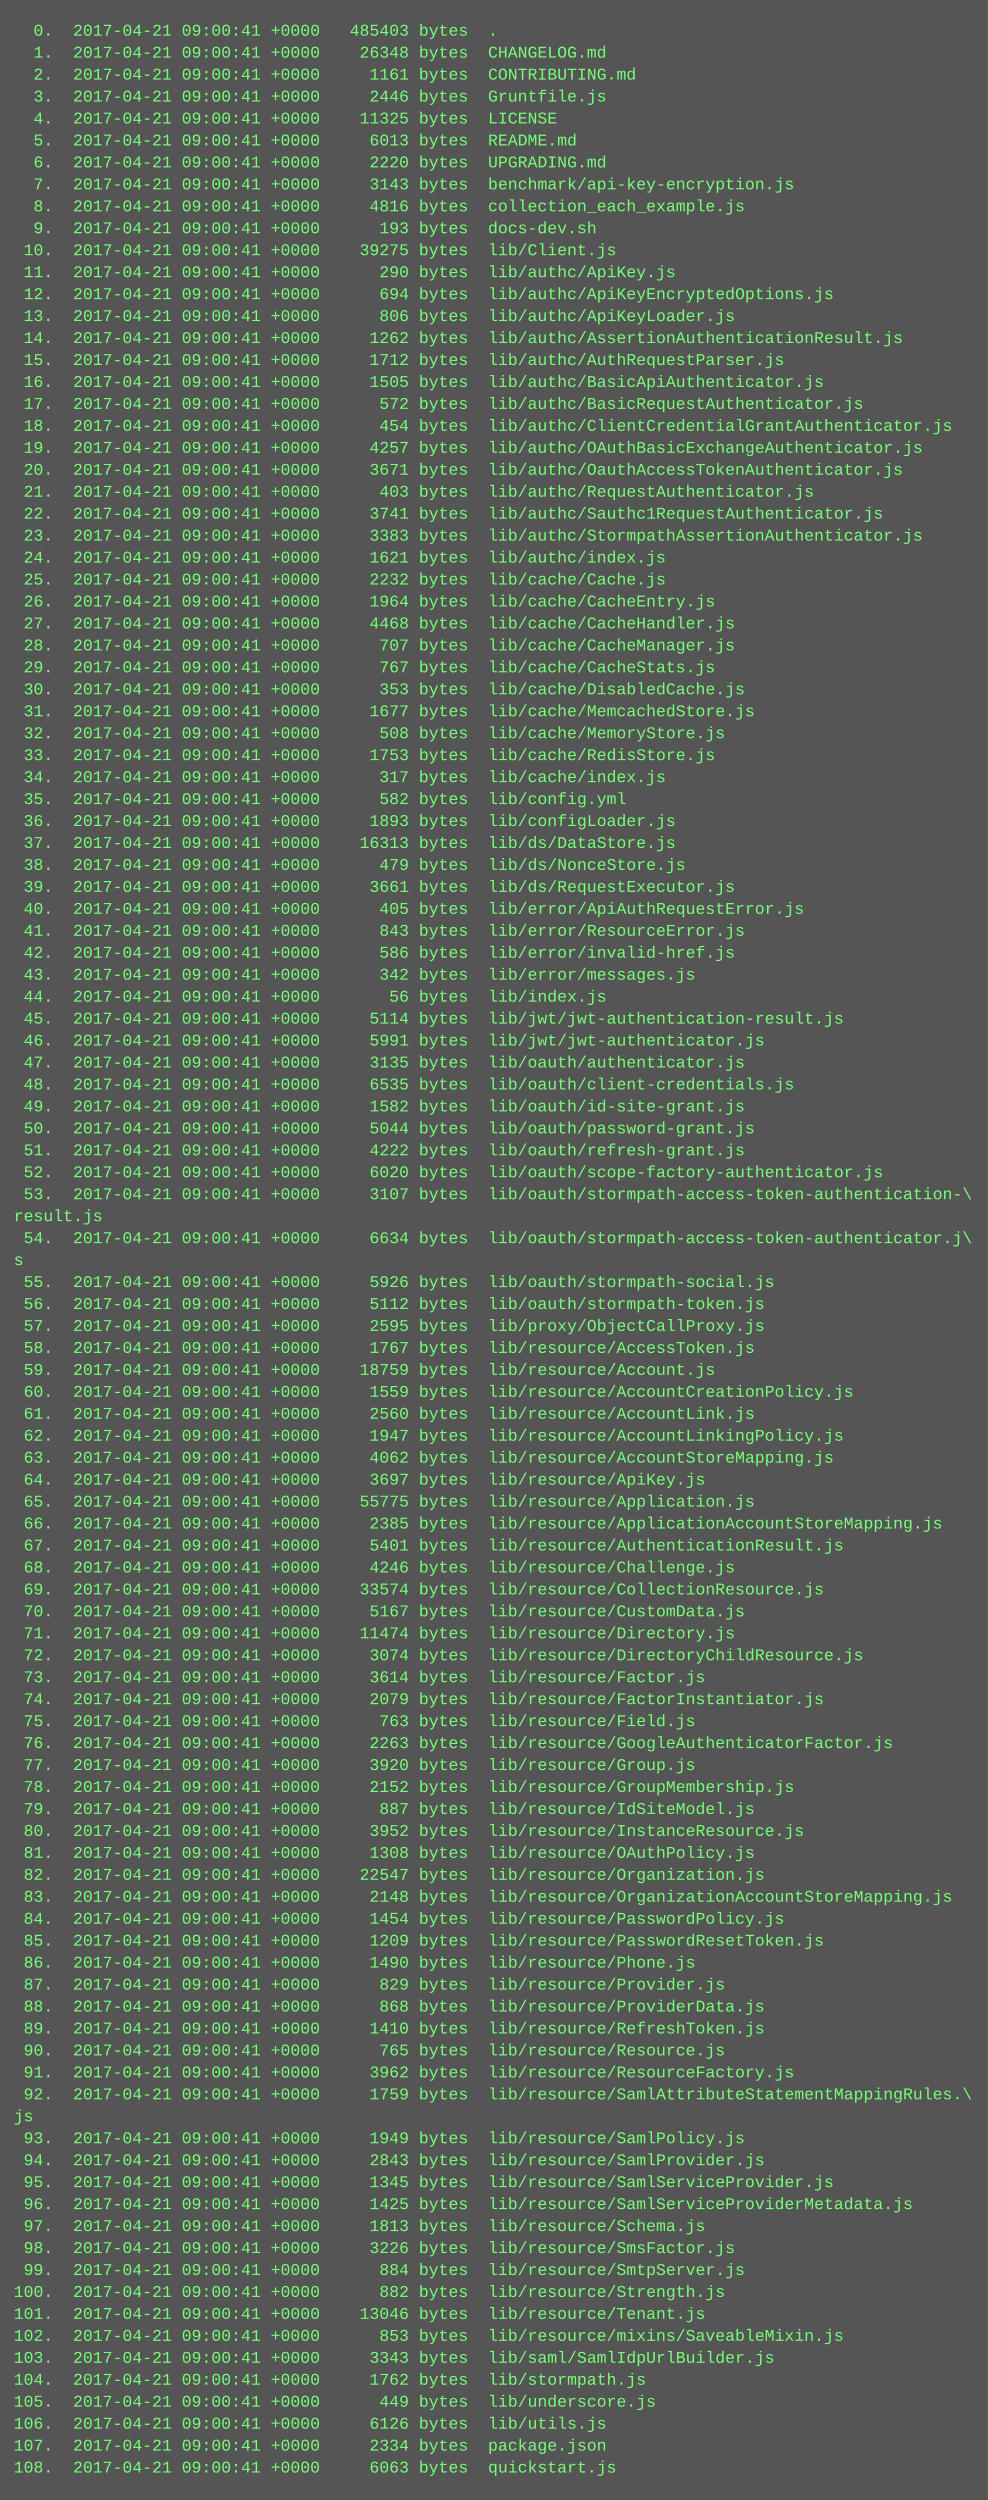
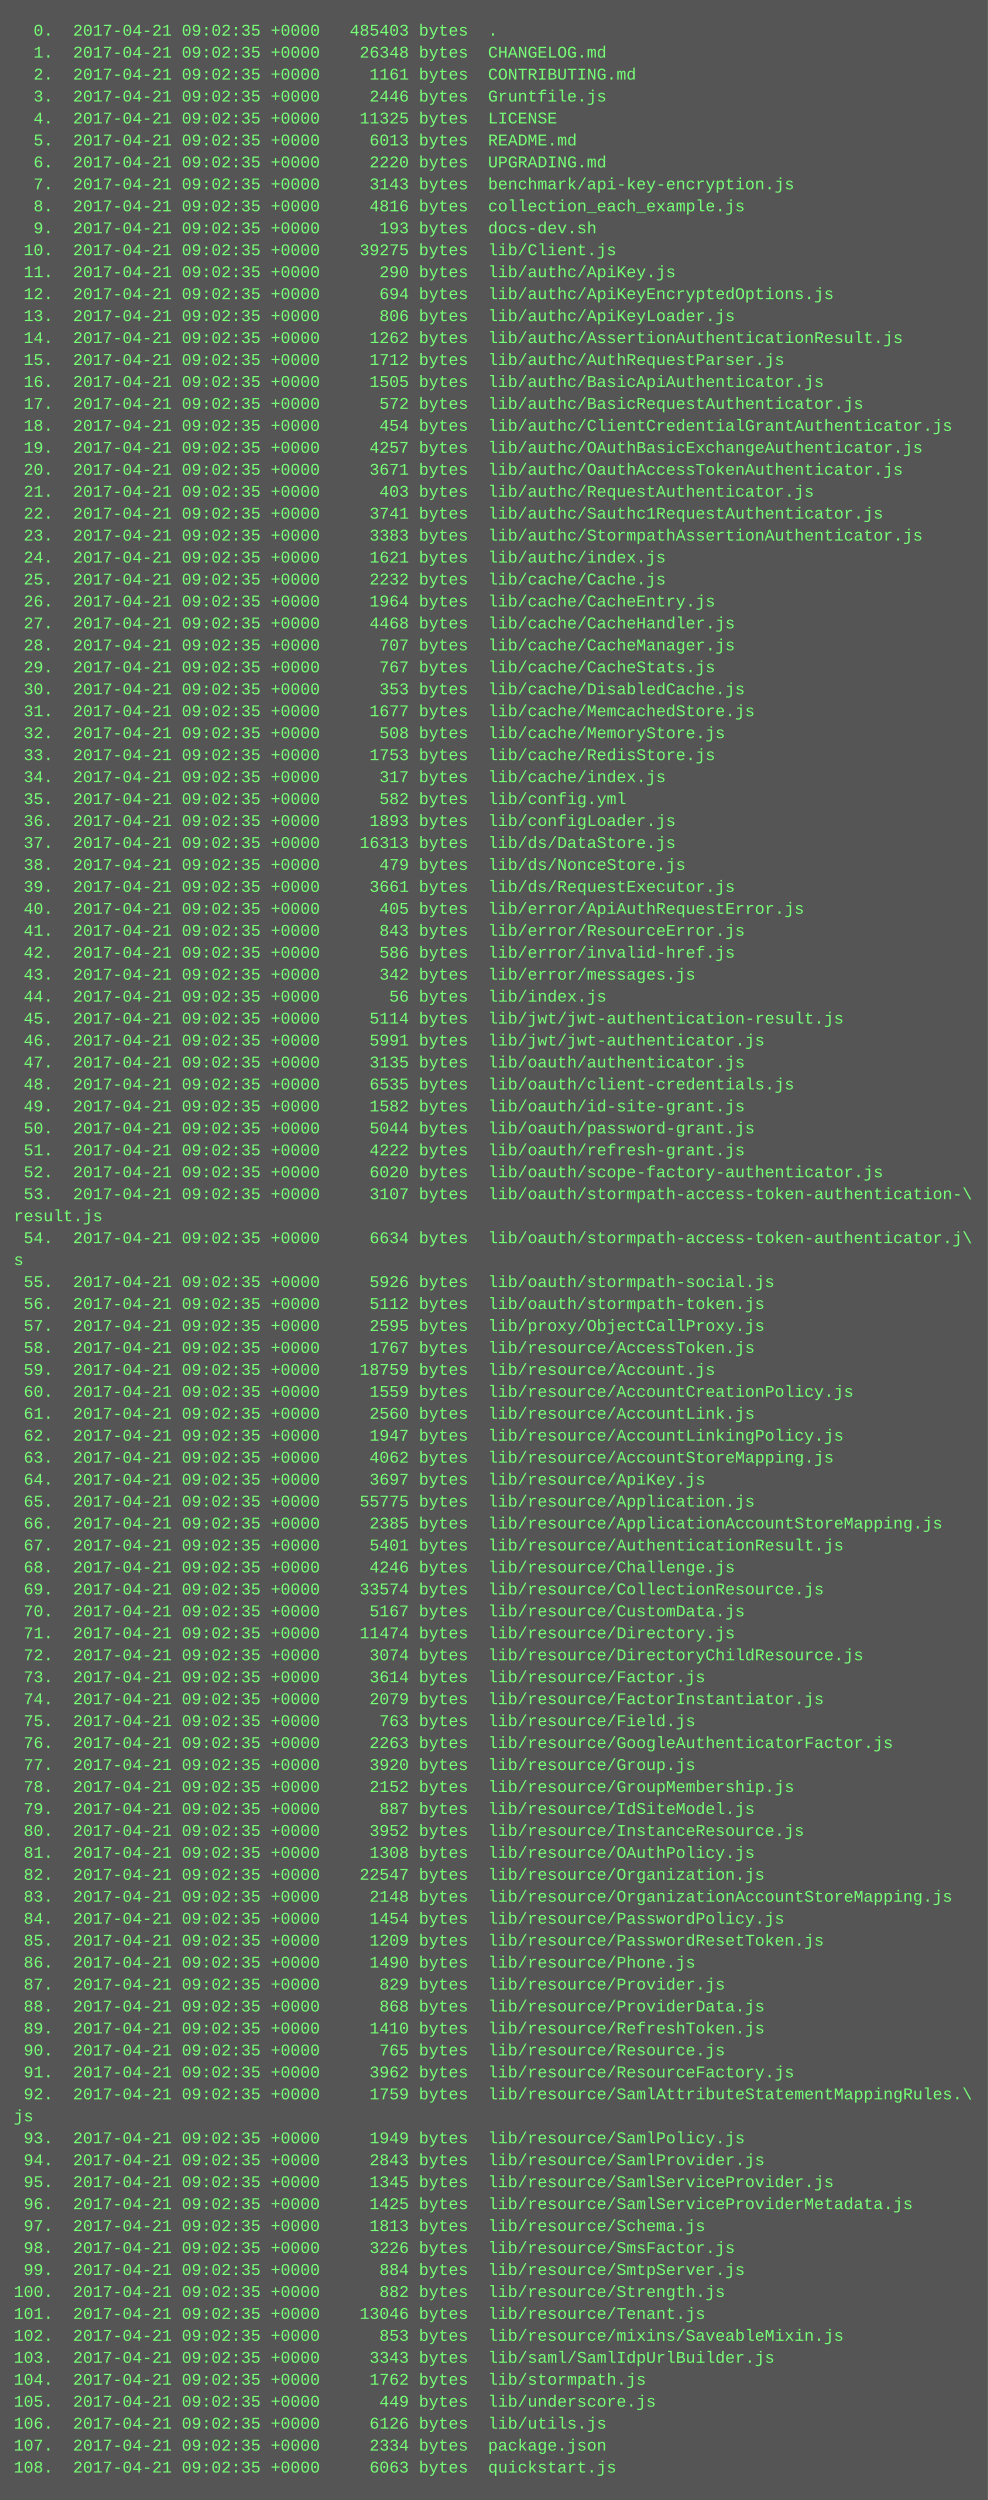
<svg xmlns="http://www.w3.org/2000/svg" height="1822" width="720">
  <rect height="1822" fill="#555" width="720" />
  <text fill="#7f7" font-family="Courier New" font-size="12" xml:space="preserve">
-     <tspan x="10" y="26">  0.  2017-04-21 09:00:41 +0000   485403 bytes  .</tspan>
-     <tspan x="10" y="42">  1.  2017-04-21 09:00:41 +0000    26348 bytes  CHANGELOG.md</tspan>
-     <tspan x="10" y="58">  2.  2017-04-21 09:00:41 +0000     1161 bytes  CONTRIBUTING.md</tspan>
-     <tspan x="10" y="74">  3.  2017-04-21 09:00:41 +0000     2446 bytes  Gruntfile.js</tspan>
-     <tspan x="10" y="90">  4.  2017-04-21 09:00:41 +0000    11325 bytes  LICENSE</tspan>
-     <tspan x="10" y="106">  5.  2017-04-21 09:00:41 +0000     6013 bytes  README.md</tspan>
-     <tspan x="10" y="122">  6.  2017-04-21 09:00:41 +0000     2220 bytes  UPGRADING.md</tspan>
-     <tspan x="10" y="138">  7.  2017-04-21 09:00:41 +0000     3143 bytes  benchmark/api-key-encryption.js</tspan>
-     <tspan x="10" y="154">  8.  2017-04-21 09:00:41 +0000     4816 bytes  collection_each_example.js</tspan>
-     <tspan x="10" y="170">  9.  2017-04-21 09:00:41 +0000      193 bytes  docs-dev.sh</tspan>
-     <tspan x="10" y="186"> 10.  2017-04-21 09:00:41 +0000    39275 bytes  lib/Client.js</tspan>
-     <tspan x="10" y="202"> 11.  2017-04-21 09:00:41 +0000      290 bytes  lib/authc/ApiKey.js</tspan>
-     <tspan x="10" y="218"> 12.  2017-04-21 09:00:41 +0000      694 bytes  lib/authc/ApiKeyEncryptedOptions.js</tspan>
-     <tspan x="10" y="234"> 13.  2017-04-21 09:00:41 +0000      806 bytes  lib/authc/ApiKeyLoader.js</tspan>
-     <tspan x="10" y="250"> 14.  2017-04-21 09:00:41 +0000     1262 bytes  lib/authc/AssertionAuthenticationResult.js</tspan>
-     <tspan x="10" y="266"> 15.  2017-04-21 09:00:41 +0000     1712 bytes  lib/authc/AuthRequestParser.js</tspan>
-     <tspan x="10" y="282"> 16.  2017-04-21 09:00:41 +0000     1505 bytes  lib/authc/BasicApiAuthenticator.js</tspan>
-     <tspan x="10" y="298"> 17.  2017-04-21 09:00:41 +0000      572 bytes  lib/authc/BasicRequestAuthenticator.js</tspan>
-     <tspan x="10" y="314"> 18.  2017-04-21 09:00:41 +0000      454 bytes  lib/authc/ClientCredentialGrantAuthenticator.js</tspan>
-     <tspan x="10" y="330"> 19.  2017-04-21 09:00:41 +0000     4257 bytes  lib/authc/OAuthBasicExchangeAuthenticator.js</tspan>
-     <tspan x="10" y="346"> 20.  2017-04-21 09:00:41 +0000     3671 bytes  lib/authc/OauthAccessTokenAuthenticator.js</tspan>
-     <tspan x="10" y="362"> 21.  2017-04-21 09:00:41 +0000      403 bytes  lib/authc/RequestAuthenticator.js</tspan>
-     <tspan x="10" y="378"> 22.  2017-04-21 09:00:41 +0000     3741 bytes  lib/authc/Sauthc1RequestAuthenticator.js</tspan>
-     <tspan x="10" y="394"> 23.  2017-04-21 09:00:41 +0000     3383 bytes  lib/authc/StormpathAssertionAuthenticator.js</tspan>
-     <tspan x="10" y="410"> 24.  2017-04-21 09:00:41 +0000     1621 bytes  lib/authc/index.js</tspan>
-     <tspan x="10" y="426"> 25.  2017-04-21 09:00:41 +0000     2232 bytes  lib/cache/Cache.js</tspan>
-     <tspan x="10" y="442"> 26.  2017-04-21 09:00:41 +0000     1964 bytes  lib/cache/CacheEntry.js</tspan>
-     <tspan x="10" y="458"> 27.  2017-04-21 09:00:41 +0000     4468 bytes  lib/cache/CacheHandler.js</tspan>
-     <tspan x="10" y="474"> 28.  2017-04-21 09:00:41 +0000      707 bytes  lib/cache/CacheManager.js</tspan>
-     <tspan x="10" y="490"> 29.  2017-04-21 09:00:41 +0000      767 bytes  lib/cache/CacheStats.js</tspan>
-     <tspan x="10" y="506"> 30.  2017-04-21 09:00:41 +0000      353 bytes  lib/cache/DisabledCache.js</tspan>
-     <tspan x="10" y="522"> 31.  2017-04-21 09:00:41 +0000     1677 bytes  lib/cache/MemcachedStore.js</tspan>
-     <tspan x="10" y="538"> 32.  2017-04-21 09:00:41 +0000      508 bytes  lib/cache/MemoryStore.js</tspan>
-     <tspan x="10" y="554"> 33.  2017-04-21 09:00:41 +0000     1753 bytes  lib/cache/RedisStore.js</tspan>
-     <tspan x="10" y="570"> 34.  2017-04-21 09:00:41 +0000      317 bytes  lib/cache/index.js</tspan>
-     <tspan x="10" y="586"> 35.  2017-04-21 09:00:41 +0000      582 bytes  lib/config.yml</tspan>
-     <tspan x="10" y="602"> 36.  2017-04-21 09:00:41 +0000     1893 bytes  lib/configLoader.js</tspan>
-     <tspan x="10" y="618"> 37.  2017-04-21 09:00:41 +0000    16313 bytes  lib/ds/DataStore.js</tspan>
-     <tspan x="10" y="634"> 38.  2017-04-21 09:00:41 +0000      479 bytes  lib/ds/NonceStore.js</tspan>
-     <tspan x="10" y="650"> 39.  2017-04-21 09:00:41 +0000     3661 bytes  lib/ds/RequestExecutor.js</tspan>
-     <tspan x="10" y="666"> 40.  2017-04-21 09:00:41 +0000      405 bytes  lib/error/ApiAuthRequestError.js</tspan>
-     <tspan x="10" y="682"> 41.  2017-04-21 09:00:41 +0000      843 bytes  lib/error/ResourceError.js</tspan>
-     <tspan x="10" y="698"> 42.  2017-04-21 09:00:41 +0000      586 bytes  lib/error/invalid-href.js</tspan>
-     <tspan x="10" y="714"> 43.  2017-04-21 09:00:41 +0000      342 bytes  lib/error/messages.js</tspan>
-     <tspan x="10" y="730"> 44.  2017-04-21 09:00:41 +0000       56 bytes  lib/index.js</tspan>
-     <tspan x="10" y="746"> 45.  2017-04-21 09:00:41 +0000     5114 bytes  lib/jwt/jwt-authentication-result.js</tspan>
-     <tspan x="10" y="762"> 46.  2017-04-21 09:00:41 +0000     5991 bytes  lib/jwt/jwt-authenticator.js</tspan>
-     <tspan x="10" y="778"> 47.  2017-04-21 09:00:41 +0000     3135 bytes  lib/oauth/authenticator.js</tspan>
-     <tspan x="10" y="794"> 48.  2017-04-21 09:00:41 +0000     6535 bytes  lib/oauth/client-credentials.js</tspan>
-     <tspan x="10" y="810"> 49.  2017-04-21 09:00:41 +0000     1582 bytes  lib/oauth/id-site-grant.js</tspan>
-     <tspan x="10" y="826"> 50.  2017-04-21 09:00:41 +0000     5044 bytes  lib/oauth/password-grant.js</tspan>
-     <tspan x="10" y="842"> 51.  2017-04-21 09:00:41 +0000     4222 bytes  lib/oauth/refresh-grant.js</tspan>
-     <tspan x="10" y="858"> 52.  2017-04-21 09:00:41 +0000     6020 bytes  lib/oauth/scope-factory-authenticator.js</tspan>
-     <tspan x="10" y="874"> 53.  2017-04-21 09:00:41 +0000     3107 bytes  lib/oauth/stormpath-access-token-authentication-\</tspan>
+     <tspan x="10" y="26">  0.  2017-04-21 09:02:35 +0000   485403 bytes  .</tspan>
+     <tspan x="10" y="42">  1.  2017-04-21 09:02:35 +0000    26348 bytes  CHANGELOG.md</tspan>
+     <tspan x="10" y="58">  2.  2017-04-21 09:02:35 +0000     1161 bytes  CONTRIBUTING.md</tspan>
+     <tspan x="10" y="74">  3.  2017-04-21 09:02:35 +0000     2446 bytes  Gruntfile.js</tspan>
+     <tspan x="10" y="90">  4.  2017-04-21 09:02:35 +0000    11325 bytes  LICENSE</tspan>
+     <tspan x="10" y="106">  5.  2017-04-21 09:02:35 +0000     6013 bytes  README.md</tspan>
+     <tspan x="10" y="122">  6.  2017-04-21 09:02:35 +0000     2220 bytes  UPGRADING.md</tspan>
+     <tspan x="10" y="138">  7.  2017-04-21 09:02:35 +0000     3143 bytes  benchmark/api-key-encryption.js</tspan>
+     <tspan x="10" y="154">  8.  2017-04-21 09:02:35 +0000     4816 bytes  collection_each_example.js</tspan>
+     <tspan x="10" y="170">  9.  2017-04-21 09:02:35 +0000      193 bytes  docs-dev.sh</tspan>
+     <tspan x="10" y="186"> 10.  2017-04-21 09:02:35 +0000    39275 bytes  lib/Client.js</tspan>
+     <tspan x="10" y="202"> 11.  2017-04-21 09:02:35 +0000      290 bytes  lib/authc/ApiKey.js</tspan>
+     <tspan x="10" y="218"> 12.  2017-04-21 09:02:35 +0000      694 bytes  lib/authc/ApiKeyEncryptedOptions.js</tspan>
+     <tspan x="10" y="234"> 13.  2017-04-21 09:02:35 +0000      806 bytes  lib/authc/ApiKeyLoader.js</tspan>
+     <tspan x="10" y="250"> 14.  2017-04-21 09:02:35 +0000     1262 bytes  lib/authc/AssertionAuthenticationResult.js</tspan>
+     <tspan x="10" y="266"> 15.  2017-04-21 09:02:35 +0000     1712 bytes  lib/authc/AuthRequestParser.js</tspan>
+     <tspan x="10" y="282"> 16.  2017-04-21 09:02:35 +0000     1505 bytes  lib/authc/BasicApiAuthenticator.js</tspan>
+     <tspan x="10" y="298"> 17.  2017-04-21 09:02:35 +0000      572 bytes  lib/authc/BasicRequestAuthenticator.js</tspan>
+     <tspan x="10" y="314"> 18.  2017-04-21 09:02:35 +0000      454 bytes  lib/authc/ClientCredentialGrantAuthenticator.js</tspan>
+     <tspan x="10" y="330"> 19.  2017-04-21 09:02:35 +0000     4257 bytes  lib/authc/OAuthBasicExchangeAuthenticator.js</tspan>
+     <tspan x="10" y="346"> 20.  2017-04-21 09:02:35 +0000     3671 bytes  lib/authc/OauthAccessTokenAuthenticator.js</tspan>
+     <tspan x="10" y="362"> 21.  2017-04-21 09:02:35 +0000      403 bytes  lib/authc/RequestAuthenticator.js</tspan>
+     <tspan x="10" y="378"> 22.  2017-04-21 09:02:35 +0000     3741 bytes  lib/authc/Sauthc1RequestAuthenticator.js</tspan>
+     <tspan x="10" y="394"> 23.  2017-04-21 09:02:35 +0000     3383 bytes  lib/authc/StormpathAssertionAuthenticator.js</tspan>
+     <tspan x="10" y="410"> 24.  2017-04-21 09:02:35 +0000     1621 bytes  lib/authc/index.js</tspan>
+     <tspan x="10" y="426"> 25.  2017-04-21 09:02:35 +0000     2232 bytes  lib/cache/Cache.js</tspan>
+     <tspan x="10" y="442"> 26.  2017-04-21 09:02:35 +0000     1964 bytes  lib/cache/CacheEntry.js</tspan>
+     <tspan x="10" y="458"> 27.  2017-04-21 09:02:35 +0000     4468 bytes  lib/cache/CacheHandler.js</tspan>
+     <tspan x="10" y="474"> 28.  2017-04-21 09:02:35 +0000      707 bytes  lib/cache/CacheManager.js</tspan>
+     <tspan x="10" y="490"> 29.  2017-04-21 09:02:35 +0000      767 bytes  lib/cache/CacheStats.js</tspan>
+     <tspan x="10" y="506"> 30.  2017-04-21 09:02:35 +0000      353 bytes  lib/cache/DisabledCache.js</tspan>
+     <tspan x="10" y="522"> 31.  2017-04-21 09:02:35 +0000     1677 bytes  lib/cache/MemcachedStore.js</tspan>
+     <tspan x="10" y="538"> 32.  2017-04-21 09:02:35 +0000      508 bytes  lib/cache/MemoryStore.js</tspan>
+     <tspan x="10" y="554"> 33.  2017-04-21 09:02:35 +0000     1753 bytes  lib/cache/RedisStore.js</tspan>
+     <tspan x="10" y="570"> 34.  2017-04-21 09:02:35 +0000      317 bytes  lib/cache/index.js</tspan>
+     <tspan x="10" y="586"> 35.  2017-04-21 09:02:35 +0000      582 bytes  lib/config.yml</tspan>
+     <tspan x="10" y="602"> 36.  2017-04-21 09:02:35 +0000     1893 bytes  lib/configLoader.js</tspan>
+     <tspan x="10" y="618"> 37.  2017-04-21 09:02:35 +0000    16313 bytes  lib/ds/DataStore.js</tspan>
+     <tspan x="10" y="634"> 38.  2017-04-21 09:02:35 +0000      479 bytes  lib/ds/NonceStore.js</tspan>
+     <tspan x="10" y="650"> 39.  2017-04-21 09:02:35 +0000     3661 bytes  lib/ds/RequestExecutor.js</tspan>
+     <tspan x="10" y="666"> 40.  2017-04-21 09:02:35 +0000      405 bytes  lib/error/ApiAuthRequestError.js</tspan>
+     <tspan x="10" y="682"> 41.  2017-04-21 09:02:35 +0000      843 bytes  lib/error/ResourceError.js</tspan>
+     <tspan x="10" y="698"> 42.  2017-04-21 09:02:35 +0000      586 bytes  lib/error/invalid-href.js</tspan>
+     <tspan x="10" y="714"> 43.  2017-04-21 09:02:35 +0000      342 bytes  lib/error/messages.js</tspan>
+     <tspan x="10" y="730"> 44.  2017-04-21 09:02:35 +0000       56 bytes  lib/index.js</tspan>
+     <tspan x="10" y="746"> 45.  2017-04-21 09:02:35 +0000     5114 bytes  lib/jwt/jwt-authentication-result.js</tspan>
+     <tspan x="10" y="762"> 46.  2017-04-21 09:02:35 +0000     5991 bytes  lib/jwt/jwt-authenticator.js</tspan>
+     <tspan x="10" y="778"> 47.  2017-04-21 09:02:35 +0000     3135 bytes  lib/oauth/authenticator.js</tspan>
+     <tspan x="10" y="794"> 48.  2017-04-21 09:02:35 +0000     6535 bytes  lib/oauth/client-credentials.js</tspan>
+     <tspan x="10" y="810"> 49.  2017-04-21 09:02:35 +0000     1582 bytes  lib/oauth/id-site-grant.js</tspan>
+     <tspan x="10" y="826"> 50.  2017-04-21 09:02:35 +0000     5044 bytes  lib/oauth/password-grant.js</tspan>
+     <tspan x="10" y="842"> 51.  2017-04-21 09:02:35 +0000     4222 bytes  lib/oauth/refresh-grant.js</tspan>
+     <tspan x="10" y="858"> 52.  2017-04-21 09:02:35 +0000     6020 bytes  lib/oauth/scope-factory-authenticator.js</tspan>
+     <tspan x="10" y="874"> 53.  2017-04-21 09:02:35 +0000     3107 bytes  lib/oauth/stormpath-access-token-authentication-\</tspan>
    <tspan x="10" y="890">result.js</tspan>
-     <tspan x="10" y="906"> 54.  2017-04-21 09:00:41 +0000     6634 bytes  lib/oauth/stormpath-access-token-authenticator.j\</tspan>
+     <tspan x="10" y="906"> 54.  2017-04-21 09:02:35 +0000     6634 bytes  lib/oauth/stormpath-access-token-authenticator.j\</tspan>
    <tspan x="10" y="922">s</tspan>
-     <tspan x="10" y="938"> 55.  2017-04-21 09:00:41 +0000     5926 bytes  lib/oauth/stormpath-social.js</tspan>
-     <tspan x="10" y="954"> 56.  2017-04-21 09:00:41 +0000     5112 bytes  lib/oauth/stormpath-token.js</tspan>
-     <tspan x="10" y="970"> 57.  2017-04-21 09:00:41 +0000     2595 bytes  lib/proxy/ObjectCallProxy.js</tspan>
-     <tspan x="10" y="986"> 58.  2017-04-21 09:00:41 +0000     1767 bytes  lib/resource/AccessToken.js</tspan>
-     <tspan x="10" y="1002"> 59.  2017-04-21 09:00:41 +0000    18759 bytes  lib/resource/Account.js</tspan>
-     <tspan x="10" y="1018"> 60.  2017-04-21 09:00:41 +0000     1559 bytes  lib/resource/AccountCreationPolicy.js</tspan>
-     <tspan x="10" y="1034"> 61.  2017-04-21 09:00:41 +0000     2560 bytes  lib/resource/AccountLink.js</tspan>
-     <tspan x="10" y="1050"> 62.  2017-04-21 09:00:41 +0000     1947 bytes  lib/resource/AccountLinkingPolicy.js</tspan>
-     <tspan x="10" y="1066"> 63.  2017-04-21 09:00:41 +0000     4062 bytes  lib/resource/AccountStoreMapping.js</tspan>
-     <tspan x="10" y="1082"> 64.  2017-04-21 09:00:41 +0000     3697 bytes  lib/resource/ApiKey.js</tspan>
-     <tspan x="10" y="1098"> 65.  2017-04-21 09:00:41 +0000    55775 bytes  lib/resource/Application.js</tspan>
-     <tspan x="10" y="1114"> 66.  2017-04-21 09:00:41 +0000     2385 bytes  lib/resource/ApplicationAccountStoreMapping.js</tspan>
-     <tspan x="10" y="1130"> 67.  2017-04-21 09:00:41 +0000     5401 bytes  lib/resource/AuthenticationResult.js</tspan>
-     <tspan x="10" y="1146"> 68.  2017-04-21 09:00:41 +0000     4246 bytes  lib/resource/Challenge.js</tspan>
-     <tspan x="10" y="1162"> 69.  2017-04-21 09:00:41 +0000    33574 bytes  lib/resource/CollectionResource.js</tspan>
-     <tspan x="10" y="1178"> 70.  2017-04-21 09:00:41 +0000     5167 bytes  lib/resource/CustomData.js</tspan>
-     <tspan x="10" y="1194"> 71.  2017-04-21 09:00:41 +0000    11474 bytes  lib/resource/Directory.js</tspan>
-     <tspan x="10" y="1210"> 72.  2017-04-21 09:00:41 +0000     3074 bytes  lib/resource/DirectoryChildResource.js</tspan>
-     <tspan x="10" y="1226"> 73.  2017-04-21 09:00:41 +0000     3614 bytes  lib/resource/Factor.js</tspan>
-     <tspan x="10" y="1242"> 74.  2017-04-21 09:00:41 +0000     2079 bytes  lib/resource/FactorInstantiator.js</tspan>
-     <tspan x="10" y="1258"> 75.  2017-04-21 09:00:41 +0000      763 bytes  lib/resource/Field.js</tspan>
-     <tspan x="10" y="1274"> 76.  2017-04-21 09:00:41 +0000     2263 bytes  lib/resource/GoogleAuthenticatorFactor.js</tspan>
-     <tspan x="10" y="1290"> 77.  2017-04-21 09:00:41 +0000     3920 bytes  lib/resource/Group.js</tspan>
-     <tspan x="10" y="1306"> 78.  2017-04-21 09:00:41 +0000     2152 bytes  lib/resource/GroupMembership.js</tspan>
-     <tspan x="10" y="1322"> 79.  2017-04-21 09:00:41 +0000      887 bytes  lib/resource/IdSiteModel.js</tspan>
-     <tspan x="10" y="1338"> 80.  2017-04-21 09:00:41 +0000     3952 bytes  lib/resource/InstanceResource.js</tspan>
-     <tspan x="10" y="1354"> 81.  2017-04-21 09:00:41 +0000     1308 bytes  lib/resource/OAuthPolicy.js</tspan>
-     <tspan x="10" y="1370"> 82.  2017-04-21 09:00:41 +0000    22547 bytes  lib/resource/Organization.js</tspan>
-     <tspan x="10" y="1386"> 83.  2017-04-21 09:00:41 +0000     2148 bytes  lib/resource/OrganizationAccountStoreMapping.js</tspan>
-     <tspan x="10" y="1402"> 84.  2017-04-21 09:00:41 +0000     1454 bytes  lib/resource/PasswordPolicy.js</tspan>
-     <tspan x="10" y="1418"> 85.  2017-04-21 09:00:41 +0000     1209 bytes  lib/resource/PasswordResetToken.js</tspan>
-     <tspan x="10" y="1434"> 86.  2017-04-21 09:00:41 +0000     1490 bytes  lib/resource/Phone.js</tspan>
-     <tspan x="10" y="1450"> 87.  2017-04-21 09:00:41 +0000      829 bytes  lib/resource/Provider.js</tspan>
-     <tspan x="10" y="1466"> 88.  2017-04-21 09:00:41 +0000      868 bytes  lib/resource/ProviderData.js</tspan>
-     <tspan x="10" y="1482"> 89.  2017-04-21 09:00:41 +0000     1410 bytes  lib/resource/RefreshToken.js</tspan>
-     <tspan x="10" y="1498"> 90.  2017-04-21 09:00:41 +0000      765 bytes  lib/resource/Resource.js</tspan>
-     <tspan x="10" y="1514"> 91.  2017-04-21 09:00:41 +0000     3962 bytes  lib/resource/ResourceFactory.js</tspan>
-     <tspan x="10" y="1530"> 92.  2017-04-21 09:00:41 +0000     1759 bytes  lib/resource/SamlAttributeStatementMappingRules.\</tspan>
+     <tspan x="10" y="938"> 55.  2017-04-21 09:02:35 +0000     5926 bytes  lib/oauth/stormpath-social.js</tspan>
+     <tspan x="10" y="954"> 56.  2017-04-21 09:02:35 +0000     5112 bytes  lib/oauth/stormpath-token.js</tspan>
+     <tspan x="10" y="970"> 57.  2017-04-21 09:02:35 +0000     2595 bytes  lib/proxy/ObjectCallProxy.js</tspan>
+     <tspan x="10" y="986"> 58.  2017-04-21 09:02:35 +0000     1767 bytes  lib/resource/AccessToken.js</tspan>
+     <tspan x="10" y="1002"> 59.  2017-04-21 09:02:35 +0000    18759 bytes  lib/resource/Account.js</tspan>
+     <tspan x="10" y="1018"> 60.  2017-04-21 09:02:35 +0000     1559 bytes  lib/resource/AccountCreationPolicy.js</tspan>
+     <tspan x="10" y="1034"> 61.  2017-04-21 09:02:35 +0000     2560 bytes  lib/resource/AccountLink.js</tspan>
+     <tspan x="10" y="1050"> 62.  2017-04-21 09:02:35 +0000     1947 bytes  lib/resource/AccountLinkingPolicy.js</tspan>
+     <tspan x="10" y="1066"> 63.  2017-04-21 09:02:35 +0000     4062 bytes  lib/resource/AccountStoreMapping.js</tspan>
+     <tspan x="10" y="1082"> 64.  2017-04-21 09:02:35 +0000     3697 bytes  lib/resource/ApiKey.js</tspan>
+     <tspan x="10" y="1098"> 65.  2017-04-21 09:02:35 +0000    55775 bytes  lib/resource/Application.js</tspan>
+     <tspan x="10" y="1114"> 66.  2017-04-21 09:02:35 +0000     2385 bytes  lib/resource/ApplicationAccountStoreMapping.js</tspan>
+     <tspan x="10" y="1130"> 67.  2017-04-21 09:02:35 +0000     5401 bytes  lib/resource/AuthenticationResult.js</tspan>
+     <tspan x="10" y="1146"> 68.  2017-04-21 09:02:35 +0000     4246 bytes  lib/resource/Challenge.js</tspan>
+     <tspan x="10" y="1162"> 69.  2017-04-21 09:02:35 +0000    33574 bytes  lib/resource/CollectionResource.js</tspan>
+     <tspan x="10" y="1178"> 70.  2017-04-21 09:02:35 +0000     5167 bytes  lib/resource/CustomData.js</tspan>
+     <tspan x="10" y="1194"> 71.  2017-04-21 09:02:35 +0000    11474 bytes  lib/resource/Directory.js</tspan>
+     <tspan x="10" y="1210"> 72.  2017-04-21 09:02:35 +0000     3074 bytes  lib/resource/DirectoryChildResource.js</tspan>
+     <tspan x="10" y="1226"> 73.  2017-04-21 09:02:35 +0000     3614 bytes  lib/resource/Factor.js</tspan>
+     <tspan x="10" y="1242"> 74.  2017-04-21 09:02:35 +0000     2079 bytes  lib/resource/FactorInstantiator.js</tspan>
+     <tspan x="10" y="1258"> 75.  2017-04-21 09:02:35 +0000      763 bytes  lib/resource/Field.js</tspan>
+     <tspan x="10" y="1274"> 76.  2017-04-21 09:02:35 +0000     2263 bytes  lib/resource/GoogleAuthenticatorFactor.js</tspan>
+     <tspan x="10" y="1290"> 77.  2017-04-21 09:02:35 +0000     3920 bytes  lib/resource/Group.js</tspan>
+     <tspan x="10" y="1306"> 78.  2017-04-21 09:02:35 +0000     2152 bytes  lib/resource/GroupMembership.js</tspan>
+     <tspan x="10" y="1322"> 79.  2017-04-21 09:02:35 +0000      887 bytes  lib/resource/IdSiteModel.js</tspan>
+     <tspan x="10" y="1338"> 80.  2017-04-21 09:02:35 +0000     3952 bytes  lib/resource/InstanceResource.js</tspan>
+     <tspan x="10" y="1354"> 81.  2017-04-21 09:02:35 +0000     1308 bytes  lib/resource/OAuthPolicy.js</tspan>
+     <tspan x="10" y="1370"> 82.  2017-04-21 09:02:35 +0000    22547 bytes  lib/resource/Organization.js</tspan>
+     <tspan x="10" y="1386"> 83.  2017-04-21 09:02:35 +0000     2148 bytes  lib/resource/OrganizationAccountStoreMapping.js</tspan>
+     <tspan x="10" y="1402"> 84.  2017-04-21 09:02:35 +0000     1454 bytes  lib/resource/PasswordPolicy.js</tspan>
+     <tspan x="10" y="1418"> 85.  2017-04-21 09:02:35 +0000     1209 bytes  lib/resource/PasswordResetToken.js</tspan>
+     <tspan x="10" y="1434"> 86.  2017-04-21 09:02:35 +0000     1490 bytes  lib/resource/Phone.js</tspan>
+     <tspan x="10" y="1450"> 87.  2017-04-21 09:02:35 +0000      829 bytes  lib/resource/Provider.js</tspan>
+     <tspan x="10" y="1466"> 88.  2017-04-21 09:02:35 +0000      868 bytes  lib/resource/ProviderData.js</tspan>
+     <tspan x="10" y="1482"> 89.  2017-04-21 09:02:35 +0000     1410 bytes  lib/resource/RefreshToken.js</tspan>
+     <tspan x="10" y="1498"> 90.  2017-04-21 09:02:35 +0000      765 bytes  lib/resource/Resource.js</tspan>
+     <tspan x="10" y="1514"> 91.  2017-04-21 09:02:35 +0000     3962 bytes  lib/resource/ResourceFactory.js</tspan>
+     <tspan x="10" y="1530"> 92.  2017-04-21 09:02:35 +0000     1759 bytes  lib/resource/SamlAttributeStatementMappingRules.\</tspan>
    <tspan x="10" y="1546">js</tspan>
-     <tspan x="10" y="1562"> 93.  2017-04-21 09:00:41 +0000     1949 bytes  lib/resource/SamlPolicy.js</tspan>
-     <tspan x="10" y="1578"> 94.  2017-04-21 09:00:41 +0000     2843 bytes  lib/resource/SamlProvider.js</tspan>
-     <tspan x="10" y="1594"> 95.  2017-04-21 09:00:41 +0000     1345 bytes  lib/resource/SamlServiceProvider.js</tspan>
-     <tspan x="10" y="1610"> 96.  2017-04-21 09:00:41 +0000     1425 bytes  lib/resource/SamlServiceProviderMetadata.js</tspan>
-     <tspan x="10" y="1626"> 97.  2017-04-21 09:00:41 +0000     1813 bytes  lib/resource/Schema.js</tspan>
-     <tspan x="10" y="1642"> 98.  2017-04-21 09:00:41 +0000     3226 bytes  lib/resource/SmsFactor.js</tspan>
-     <tspan x="10" y="1658"> 99.  2017-04-21 09:00:41 +0000      884 bytes  lib/resource/SmtpServer.js</tspan>
-     <tspan x="10" y="1674">100.  2017-04-21 09:00:41 +0000      882 bytes  lib/resource/Strength.js</tspan>
-     <tspan x="10" y="1690">101.  2017-04-21 09:00:41 +0000    13046 bytes  lib/resource/Tenant.js</tspan>
-     <tspan x="10" y="1706">102.  2017-04-21 09:00:41 +0000      853 bytes  lib/resource/mixins/SaveableMixin.js</tspan>
-     <tspan x="10" y="1722">103.  2017-04-21 09:00:41 +0000     3343 bytes  lib/saml/SamlIdpUrlBuilder.js</tspan>
-     <tspan x="10" y="1738">104.  2017-04-21 09:00:41 +0000     1762 bytes  lib/stormpath.js</tspan>
-     <tspan x="10" y="1754">105.  2017-04-21 09:00:41 +0000      449 bytes  lib/underscore.js</tspan>
-     <tspan x="10" y="1770">106.  2017-04-21 09:00:41 +0000     6126 bytes  lib/utils.js</tspan>
-     <tspan x="10" y="1786">107.  2017-04-21 09:00:41 +0000     2334 bytes  package.json</tspan>
-     <tspan x="10" y="1802">108.  2017-04-21 09:00:41 +0000     6063 bytes  quickstart.js</tspan>
+     <tspan x="10" y="1562"> 93.  2017-04-21 09:02:35 +0000     1949 bytes  lib/resource/SamlPolicy.js</tspan>
+     <tspan x="10" y="1578"> 94.  2017-04-21 09:02:35 +0000     2843 bytes  lib/resource/SamlProvider.js</tspan>
+     <tspan x="10" y="1594"> 95.  2017-04-21 09:02:35 +0000     1345 bytes  lib/resource/SamlServiceProvider.js</tspan>
+     <tspan x="10" y="1610"> 96.  2017-04-21 09:02:35 +0000     1425 bytes  lib/resource/SamlServiceProviderMetadata.js</tspan>
+     <tspan x="10" y="1626"> 97.  2017-04-21 09:02:35 +0000     1813 bytes  lib/resource/Schema.js</tspan>
+     <tspan x="10" y="1642"> 98.  2017-04-21 09:02:35 +0000     3226 bytes  lib/resource/SmsFactor.js</tspan>
+     <tspan x="10" y="1658"> 99.  2017-04-21 09:02:35 +0000      884 bytes  lib/resource/SmtpServer.js</tspan>
+     <tspan x="10" y="1674">100.  2017-04-21 09:02:35 +0000      882 bytes  lib/resource/Strength.js</tspan>
+     <tspan x="10" y="1690">101.  2017-04-21 09:02:35 +0000    13046 bytes  lib/resource/Tenant.js</tspan>
+     <tspan x="10" y="1706">102.  2017-04-21 09:02:35 +0000      853 bytes  lib/resource/mixins/SaveableMixin.js</tspan>
+     <tspan x="10" y="1722">103.  2017-04-21 09:02:35 +0000     3343 bytes  lib/saml/SamlIdpUrlBuilder.js</tspan>
+     <tspan x="10" y="1738">104.  2017-04-21 09:02:35 +0000     1762 bytes  lib/stormpath.js</tspan>
+     <tspan x="10" y="1754">105.  2017-04-21 09:02:35 +0000      449 bytes  lib/underscore.js</tspan>
+     <tspan x="10" y="1770">106.  2017-04-21 09:02:35 +0000     6126 bytes  lib/utils.js</tspan>
+     <tspan x="10" y="1786">107.  2017-04-21 09:02:35 +0000     2334 bytes  package.json</tspan>
+     <tspan x="10" y="1802">108.  2017-04-21 09:02:35 +0000     6063 bytes  quickstart.js</tspan>
  </text>
</svg>
